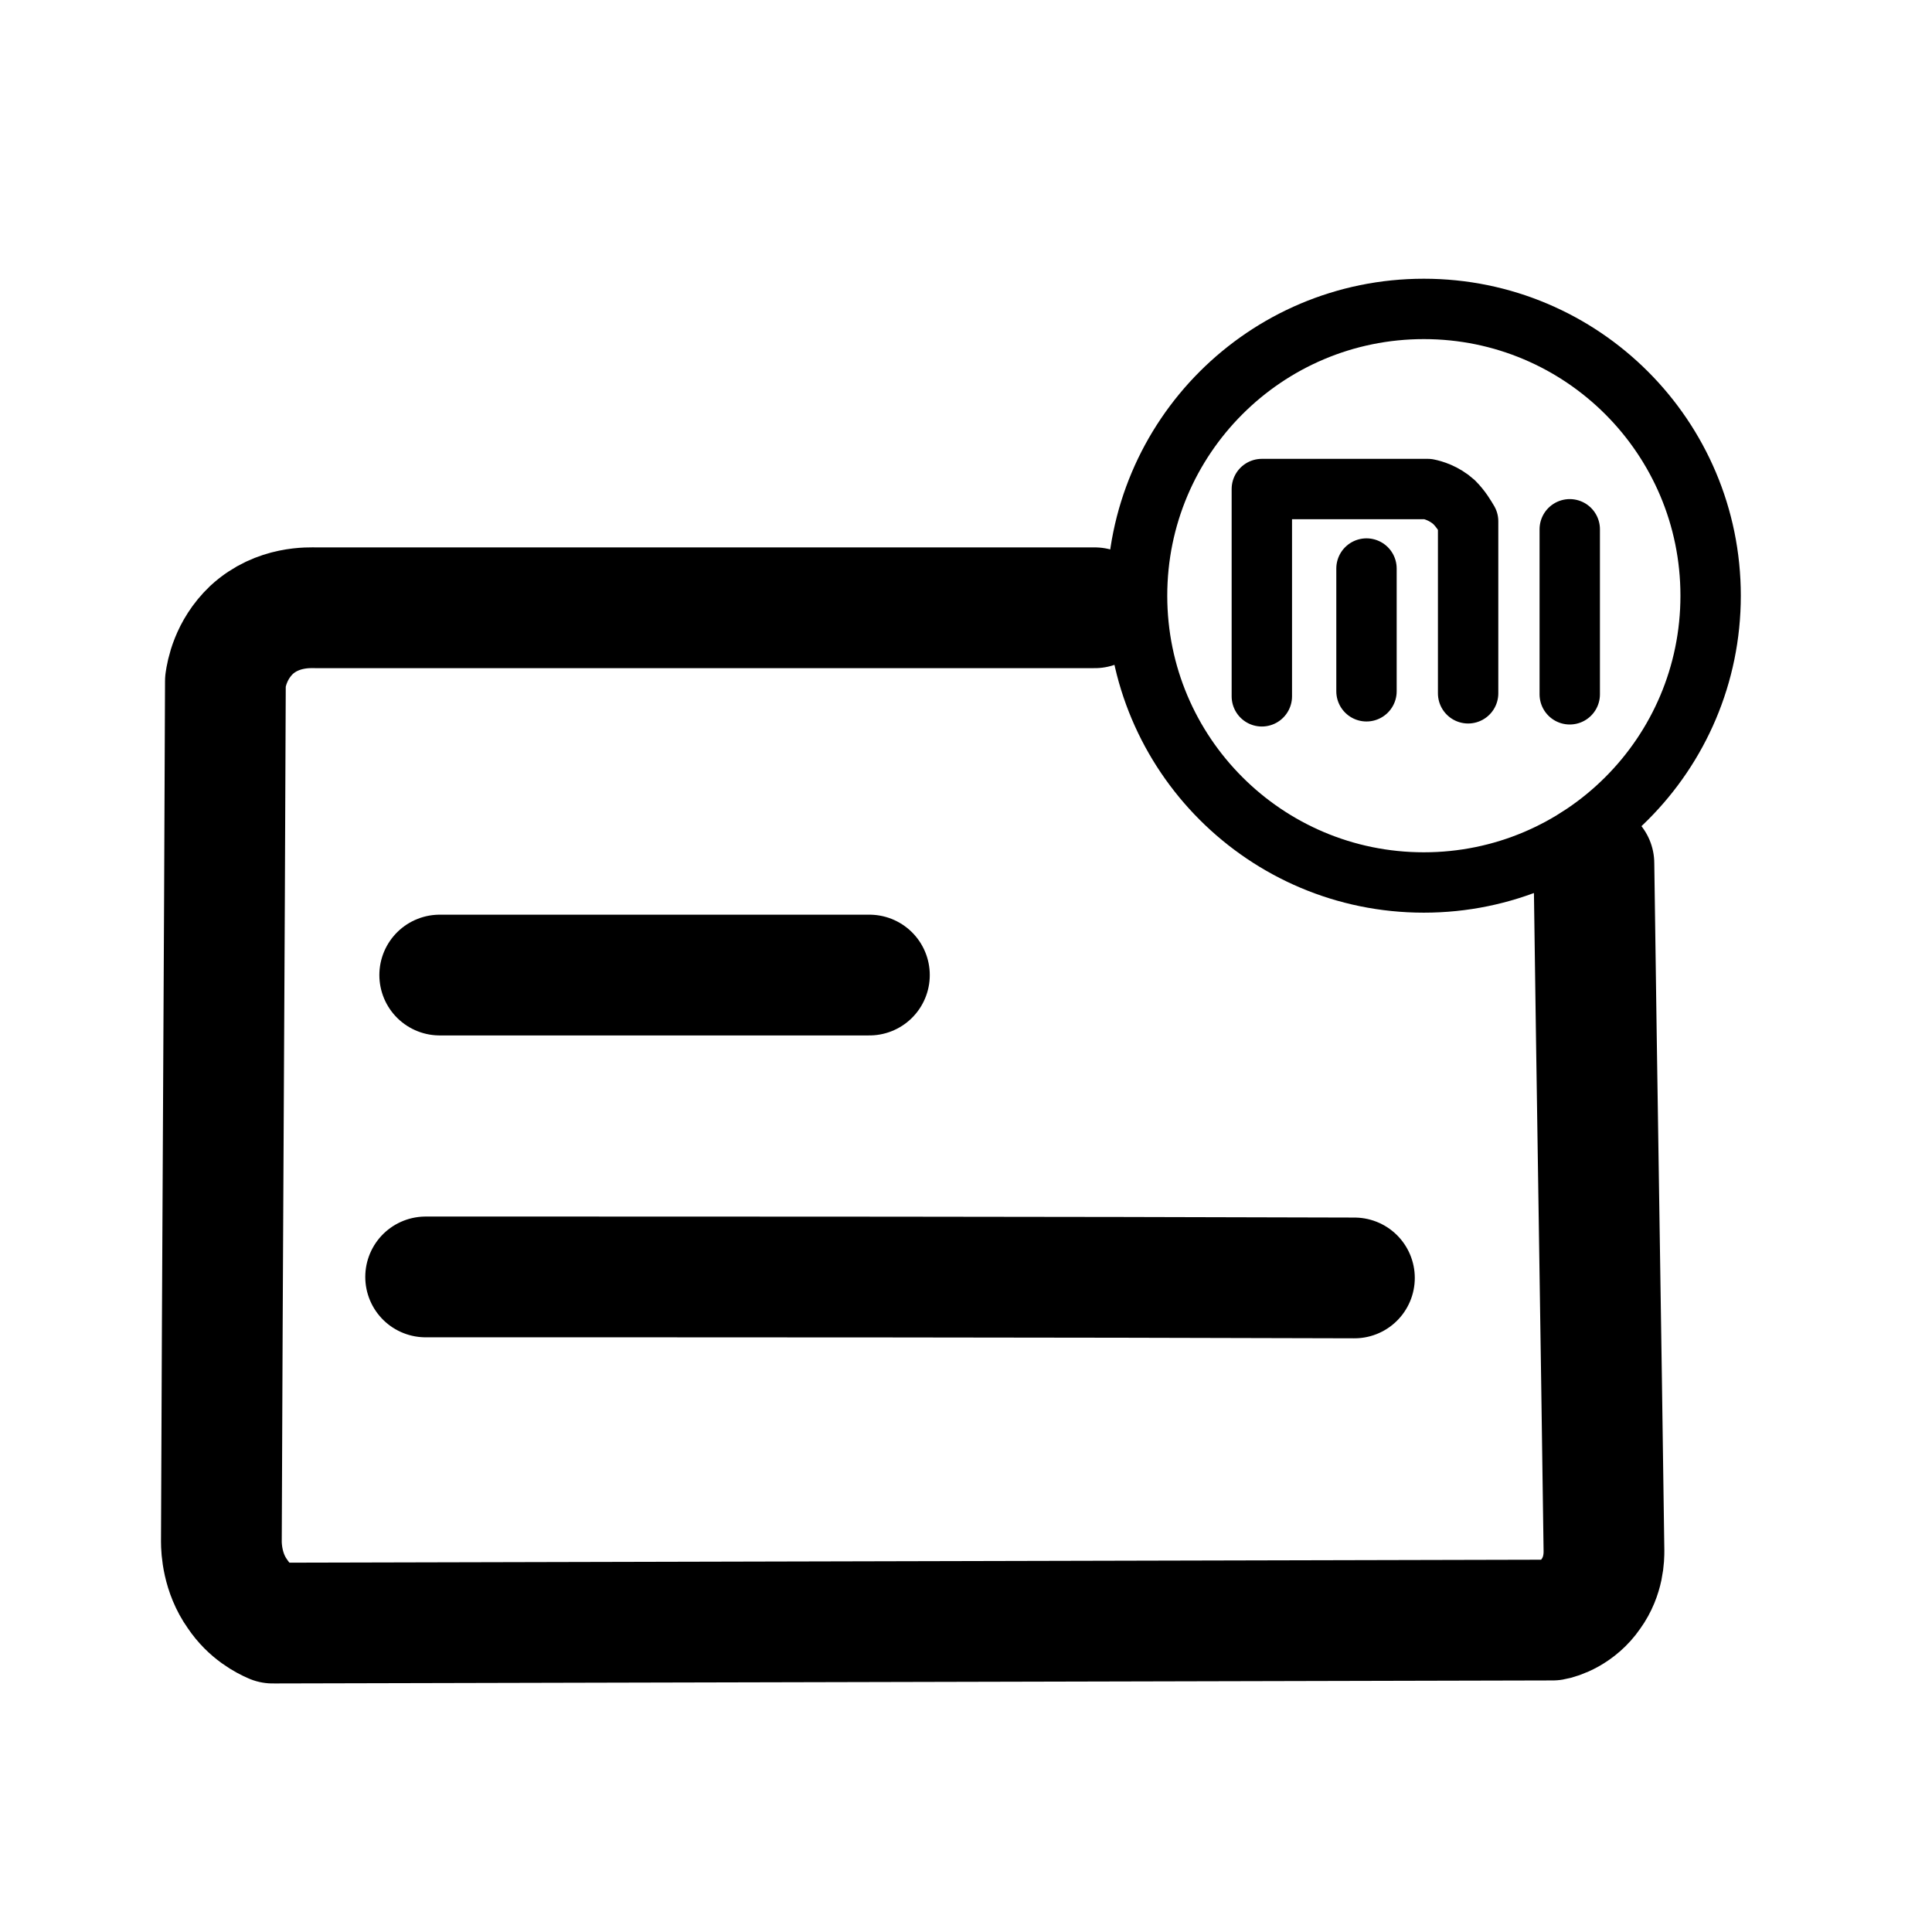
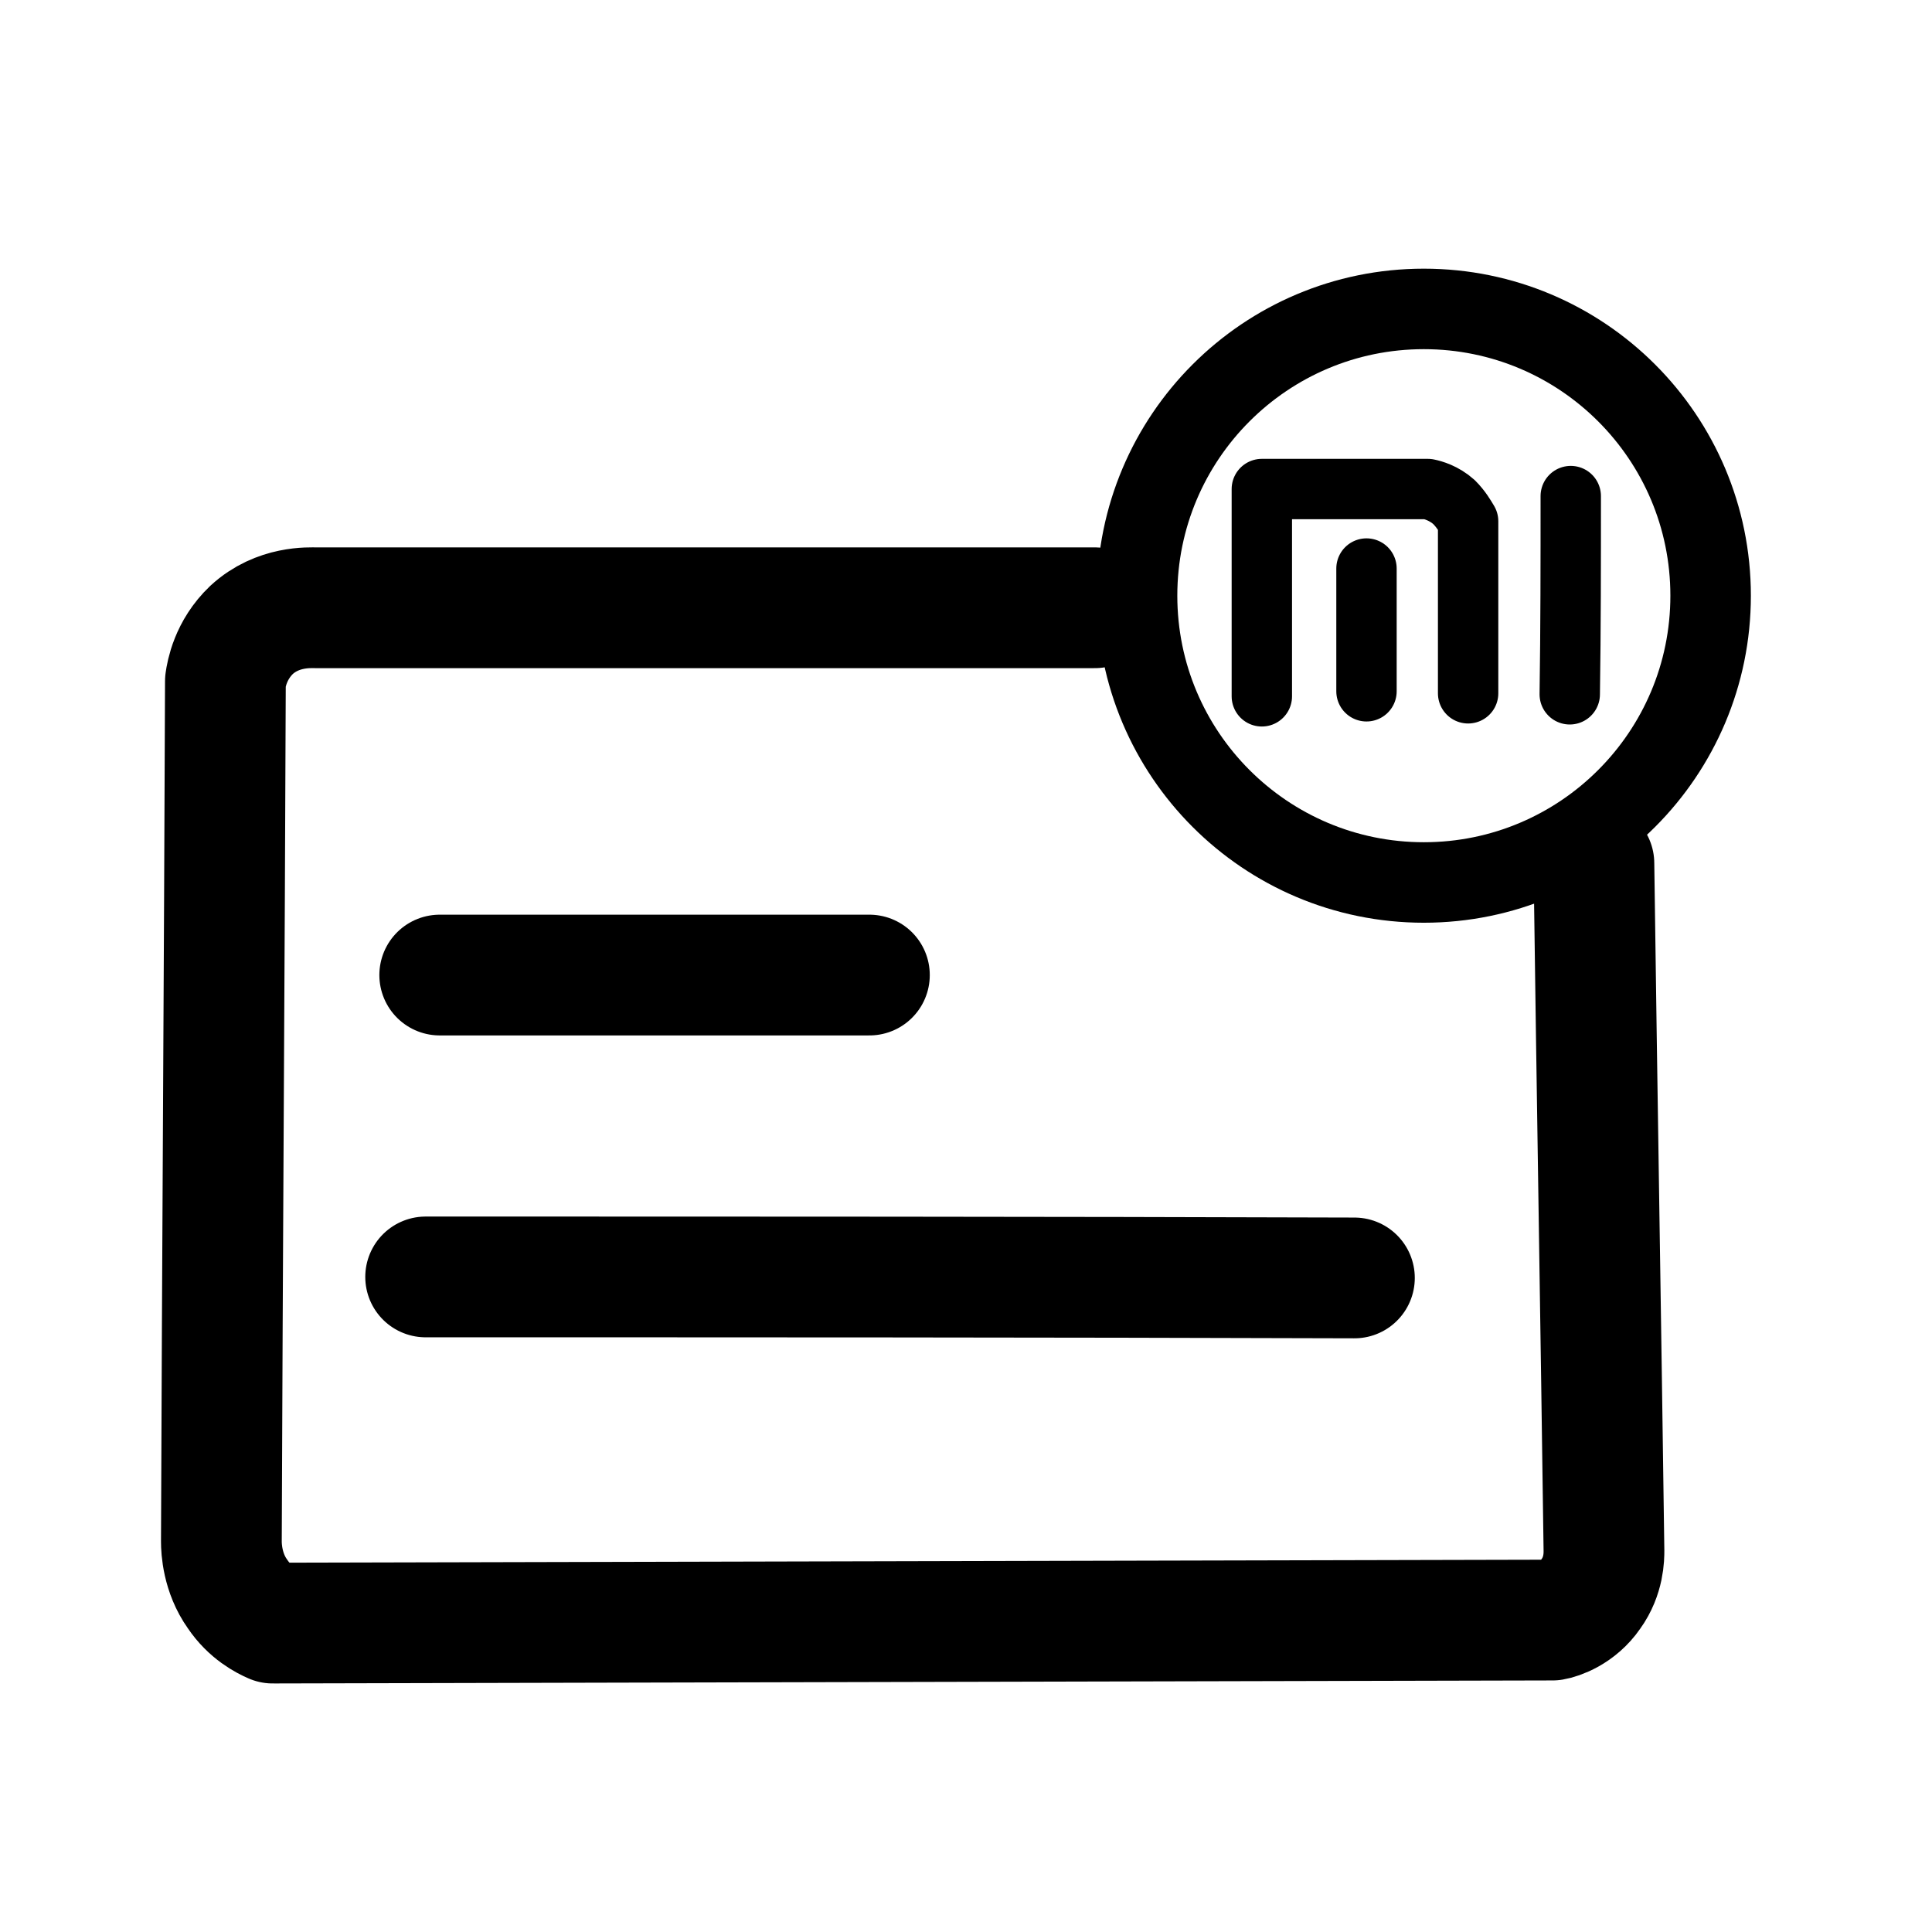
<svg xmlns="http://www.w3.org/2000/svg" xml:space="preserve" id="图层_1" x="0" y="0" style="enable-background:new 0 0 192 192" version="1.1" viewBox="0 0 192 192">
-   <style>.st0,.st1{fill:none;stroke:#000;stroke-width:6;stroke-linecap:round;stroke-linejoin:round;stroke-miterlimit:10}.st1{stroke-width:12}</style>
-   <circle cx="141.5" cy="59.2" r="28.5" class="st0" />
-   <path d="M125.4 69.2V48.6h16.5c.5.1 1.6.4 2.6 1.3.7.7 1.1 1.4 1.4 1.9v17.1M135.8 56.5v12.2M156 52.6V69" class="st0" />
-   <path d="M108.8 60.4H31.4c-.6 0-3.8-.2-6.4 2.2-2.1 2-2.5 4.4-2.6 5.1-.1 28.5-.3 57-.4 85.5 0 .7.1 3.1 1.6 5.2 1.2 1.8 2.8 2.6 3.5 2.9l127.2-.3c.6-.1 2.5-.7 3.8-2.6 1.3-1.8 1.3-3.7 1.3-4.3-.3-22.3-.7-46-1-68.3M43.7 96.9h42.7" class="st1" />
-   <path d="M42.3 126.9c30.8 0 61.5 0 92.3.1" class="st1" />
+   <style>.st1,.st2{fill:none;stroke:#000;stroke-width:6;stroke-linecap:round;stroke-linejoin:round;stroke-miterlimit:10}.st2{stroke-width:12}</style>
+   <circle cx="141.5" cy="59.2" r="28.5" style="fill:none;stroke:#000;stroke-width:8;stroke-linecap:round;stroke-linejoin:round;stroke-miterlimit:10" />
+   <path d="M125.4 69.2V48.6h16.5c.5.1 1.6.4 2.6 1.3.7.7 1.1 1.4 1.4 1.9v17.1M135.8 56.5v12.2M156.1 49.3c0 6.6 0 13.1-.1 19.7" class="st1" />
+   <path d="M108.8 60.4H31.4c-.6 0-3.8-.2-6.4 2.2-2.1 2-2.5 4.4-2.6 5.1-.1 28.5-.3 57-.4 85.5 0 .7.1 3.1 1.6 5.2 1.2 1.8 2.8 2.6 3.5 2.9l127.2-.3c.6-.1 2.5-.7 3.8-2.6 1.3-1.8 1.3-3.7 1.3-4.3-.3-22.3-.7-46-1-68.3M43.7 96.9h42.7" class="st2" />
+   <path d="M42.3 126.9c30.8 0 61.5 0 92.3.1" class="st2" />
</svg>
